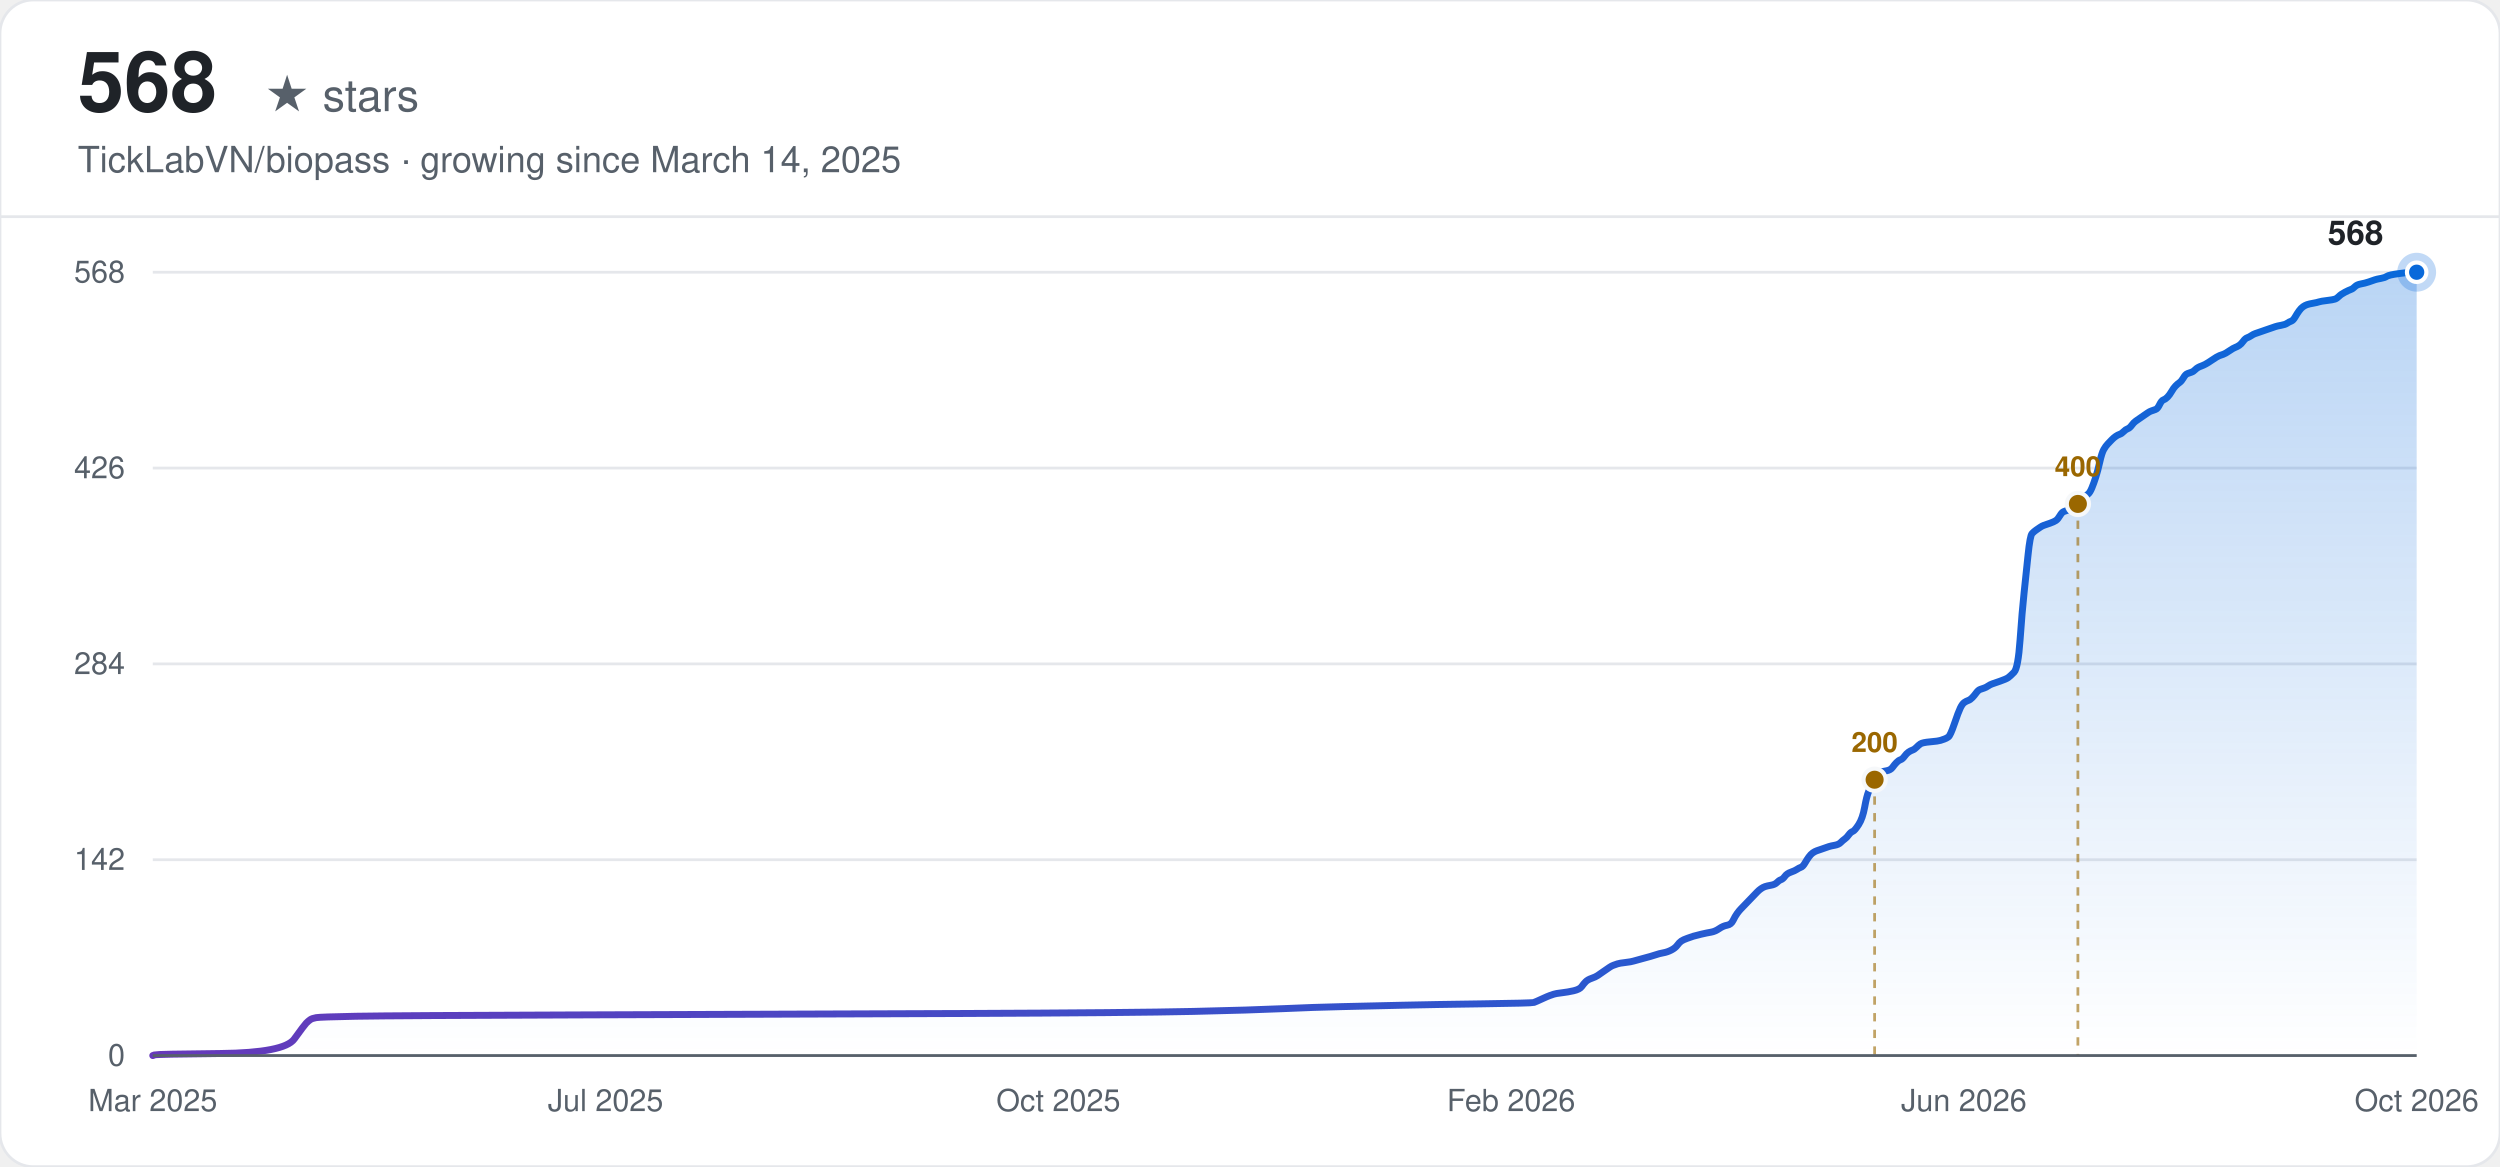
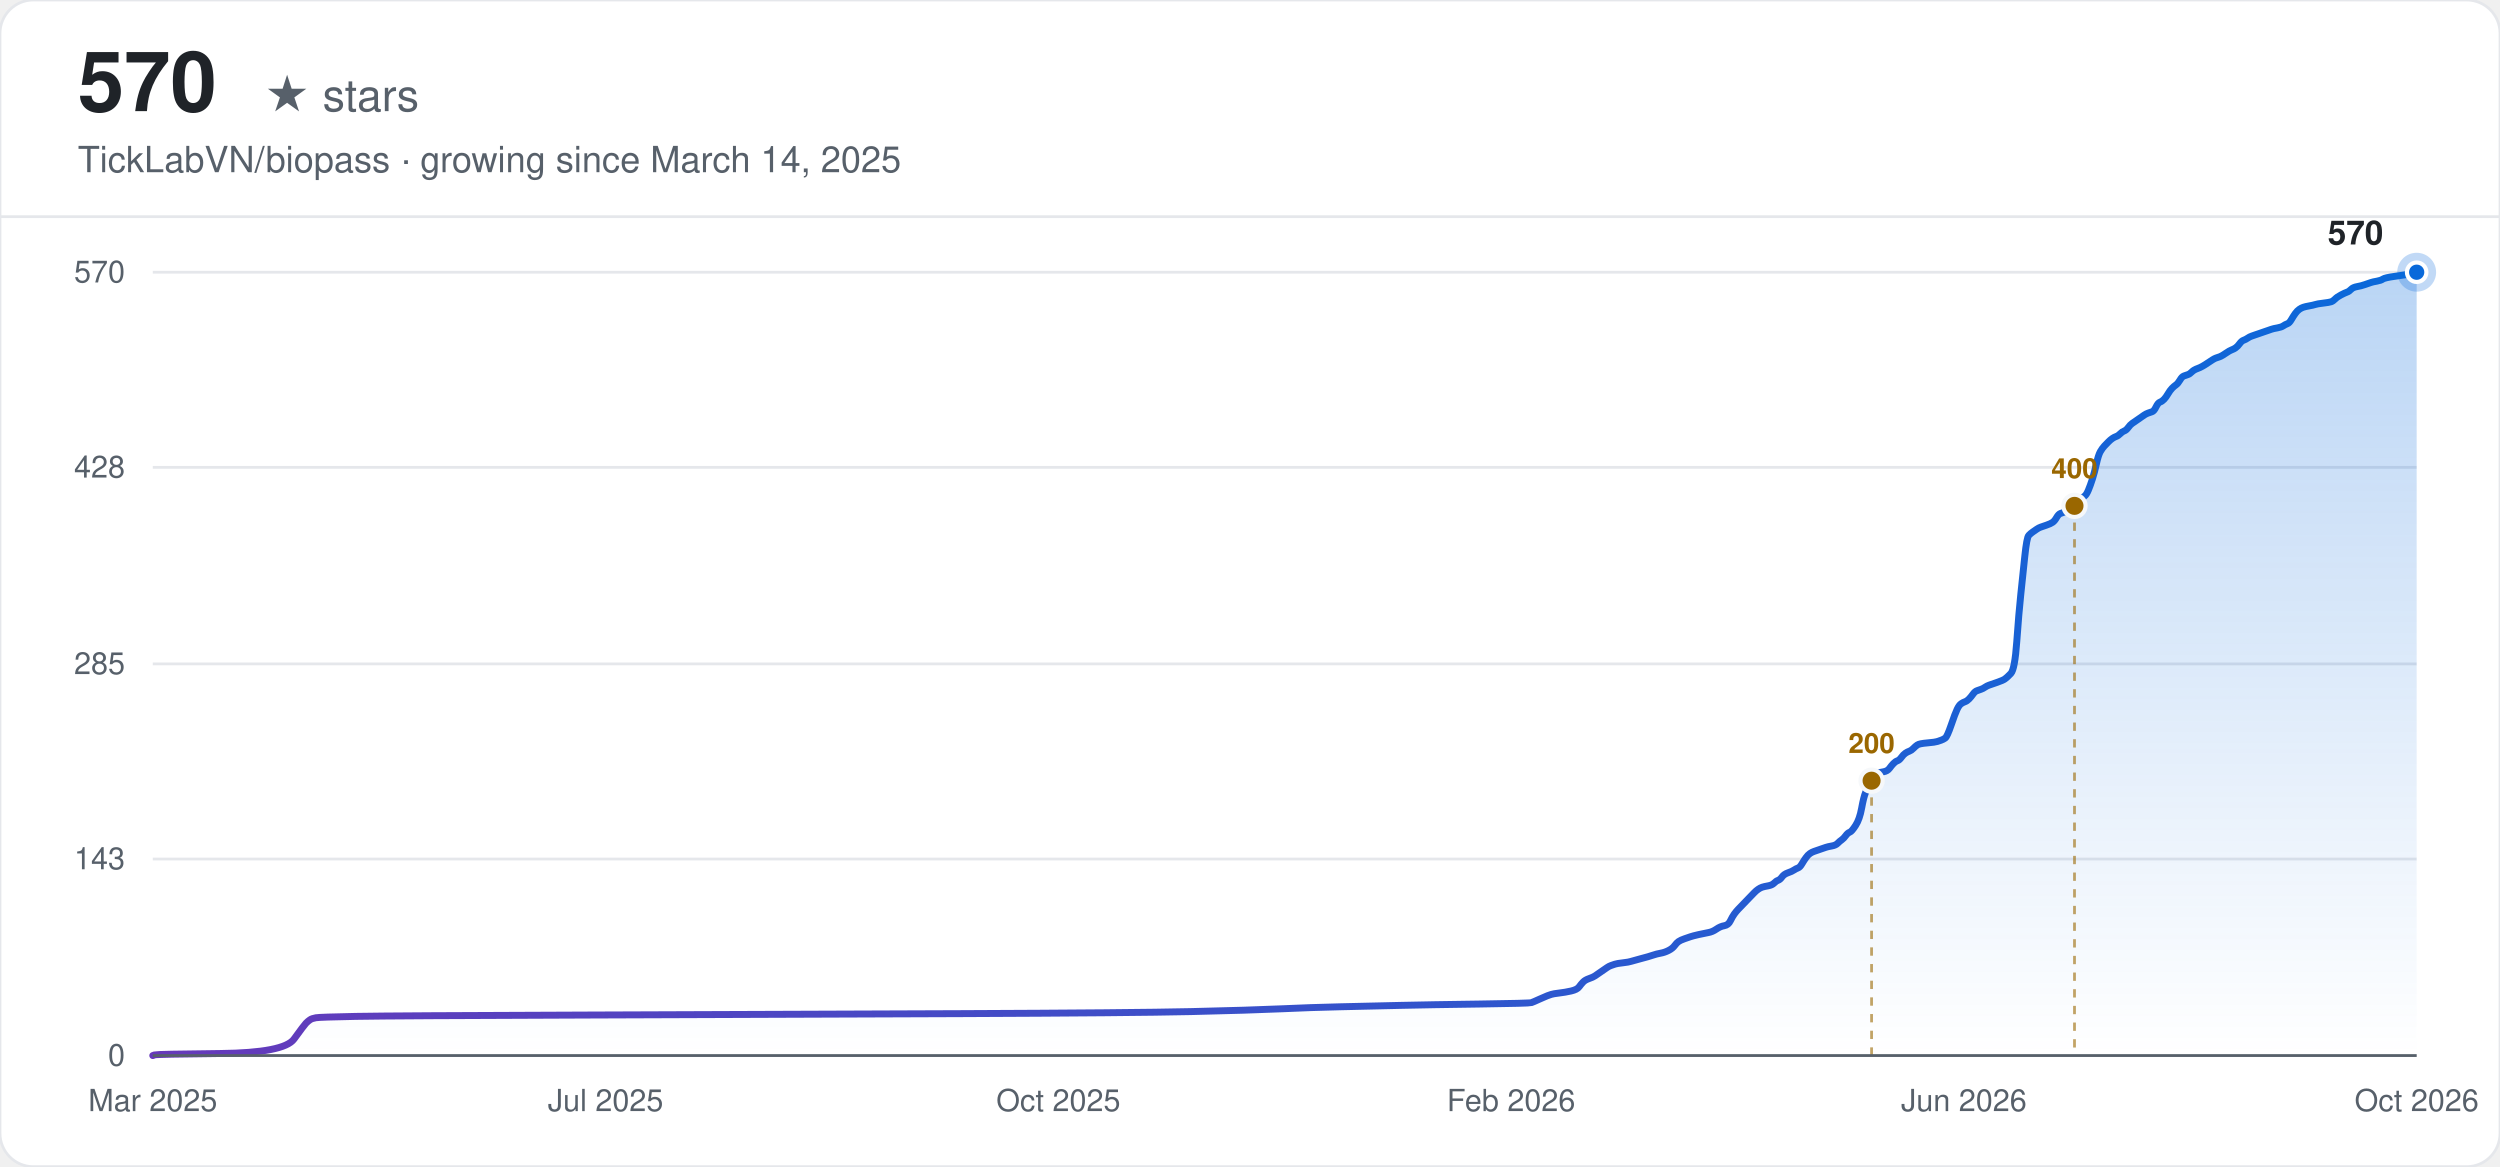
<svg xmlns="http://www.w3.org/2000/svg" width="900" height="420" viewBox="0 0 900 420" font-family="-apple-system, BlinkMacSystemFont, 'Segoe UI', Helvetica, Arial, sans-serif">
  <defs>
    <linearGradient id="line-light" x1="0" y1="0" x2="1" y2="0">
      <stop offset="0%" stop-color="#6639ba" />
      <stop offset="100%" stop-color="#0969da" />
    </linearGradient>
    <linearGradient id="area-light" x1="0" y1="0" x2="0" y2="1">
      <stop offset="0%" stop-color="#0969da" stop-opacity="0.28" />
      <stop offset="100%" stop-color="#0969da" stop-opacity="0" />
    </linearGradient>
  </defs>
  <rect width="900" height="420" rx="12" fill="#ffffff" />
  <rect width="900" height="420" rx="12" fill="none" stroke="#e5e7eb" stroke-width="1" />
-   <text x="28" y="40" font-size="30" font-weight="700" fill="#1f2328">568</text>
+   <text x="28" y="40" font-size="30" font-weight="700" fill="#1f2328">570</text>
  <text x="28" y="40" font-size="16" fill="#57606a" dx="67">★ stars</text>
  <text x="28" y="62" font-size="13" fill="#57606a">TickLabVN/biopass · growing since March 14, 2025</text>
  <line x1="0" y1="78" x2="900" y2="78" stroke="#e5e7eb" stroke-width="1" />
  <line x1="55" y1="380.00" x2="870" y2="380.00" stroke="#e5e7eb" stroke-width="1" />
  <text x="45" y="380.00" text-anchor="end" dominant-baseline="middle" font-size="11" fill="#57606a">0</text>
-   <line x1="55" y1="309.50" x2="870" y2="309.50" stroke="#e5e7eb" stroke-width="1" />
-   <text x="45" y="309.50" text-anchor="end" dominant-baseline="middle" font-size="11" fill="#57606a">142</text>
+   <line x1="55" y1="309.25" x2="870" y2="309.25" stroke="#e5e7eb" stroke-width="1" />
+   <text x="45" y="309.25" text-anchor="end" dominant-baseline="middle" font-size="11" fill="#57606a">143</text>
  <line x1="55" y1="239.00" x2="870" y2="239.00" stroke="#e5e7eb" stroke-width="1" />
-   <text x="45" y="239.00" text-anchor="end" dominant-baseline="middle" font-size="11" fill="#57606a">284</text>
-   <line x1="55" y1="168.50" x2="870" y2="168.50" stroke="#e5e7eb" stroke-width="1" />
-   <text x="45" y="168.50" text-anchor="end" dominant-baseline="middle" font-size="11" fill="#57606a">426</text>
+   <text x="45" y="239.00" text-anchor="end" dominant-baseline="middle" font-size="11" fill="#57606a">285</text>
+   <line x1="55" y1="168.25" x2="870" y2="168.25" stroke="#e5e7eb" stroke-width="1" />
+   <text x="45" y="168.25" text-anchor="end" dominant-baseline="middle" font-size="11" fill="#57606a">428</text>
  <line x1="55" y1="98.00" x2="870" y2="98.00" stroke="#e5e7eb" stroke-width="1" />
-   <text x="45" y="98.00" text-anchor="end" dominant-baseline="middle" font-size="11" fill="#57606a">568</text>
+   <text x="45" y="98.00" text-anchor="end" dominant-baseline="middle" font-size="11" fill="#57606a">570</text>
  <text x="55.00" y="400" text-anchor="middle" font-size="11" fill="#57606a">Mar 2025</text>
  <text x="218.00" y="400" text-anchor="middle" font-size="11" fill="#57606a">Jul 2025</text>
  <text x="381.00" y="400" text-anchor="middle" font-size="11" fill="#57606a">Oct 2025</text>
  <text x="544.00" y="400" text-anchor="middle" font-size="11" fill="#57606a">Feb 2026</text>
  <text x="707.00" y="400" text-anchor="middle" font-size="11" fill="#57606a">Jun 2026</text>
  <text x="870.00" y="400" text-anchor="middle" font-size="11" fill="#57606a">Oct 2026</text>
-   <path d="M55.00,380.00 L55.72,379.75 Q56.43,379.50 79.39,379.26 Q102.35,379.01 105.94,374.04 Q109.52,369.08 110.24,368.33 Q110.96,367.59 111.68,367.09 Q112.39,366.60 113.83,366.35 Q115.26,366.10 128.18,365.85 Q141.09,365.60 212.83,365.35 Q284.58,365.11 346.28,364.86 Q407.98,364.61 429.50,364.11 Q451.02,363.62 461.78,363.12 Q472.54,362.62 483.31,362.38 Q494.07,362.13 504.83,361.88 Q515.59,361.63 533.53,361.38 Q551.46,361.13 552.18,360.89 Q552.90,360.64 555.05,359.64 Q557.20,358.65 557.92,358.40 Q558.64,358.15 559.35,357.91 Q560.07,357.66 562.22,357.41 Q564.38,357.16 566.53,356.67 Q568.68,356.17 569.40,355.18 Q570.11,354.18 570.83,353.44 Q571.55,352.69 572.98,352.20 Q574.42,351.70 575.14,351.20 Q575.85,350.71 577.29,349.71 Q578.72,348.72 579.44,348.23 Q580.16,347.73 580.88,347.48 Q581.59,347.23 582.31,346.98 Q583.03,346.74 585.18,346.49 Q587.33,346.24 588.05,345.99 Q588.77,345.74 591.64,345.00 Q594.51,344.25 595.94,343.76 Q597.38,343.26 598.81,343.01 Q600.25,342.76 601.68,342.02 Q603.12,341.27 603.83,340.28 Q604.55,339.29 605.27,338.79 Q605.99,338.30 607.42,337.80 Q608.86,337.30 609.57,337.05 Q610.29,336.81 612.44,336.31 Q614.60,335.81 616.03,335.57 Q617.46,335.32 618.90,334.32 Q620.33,333.33 621.77,333.08 Q623.20,332.83 623.92,331.35 Q624.64,329.86 625.36,328.86 Q626.07,327.87 626.79,327.13 Q627.51,326.38 628.23,325.64 Q628.94,324.89 629.66,324.15 Q630.38,323.40 631.10,322.66 Q631.81,321.91 632.53,321.17 Q633.25,320.42 633.97,319.93 Q634.68,319.43 635.40,319.18 Q636.12,318.93 637.55,318.68 Q638.99,318.44 639.71,317.69 Q640.42,316.95 641.14,316.70 Q641.86,316.45 642.57,315.46 Q643.29,314.46 644.73,313.97 Q646.16,313.47 646.88,312.98 Q647.60,312.48 648.31,312.23 Q649.03,311.98 649.75,310.74 Q650.47,309.50 651.18,308.51 Q651.90,307.51 652.62,307.02 Q653.34,306.52 654.05,306.27 Q654.77,306.02 655.49,305.78 Q656.21,305.53 656.92,305.28 Q657.64,305.03 658.36,304.78 Q659.08,304.54 660.51,304.29 Q661.95,304.04 662.66,303.29 Q663.38,302.55 664.10,302.05 Q664.82,301.56 665.53,300.56 Q666.25,299.57 666.97,299.32 Q667.68,299.07 669.12,296.84 Q670.55,294.61 671.27,290.63 Q671.99,286.66 672.71,284.92 Q673.42,283.19 674.14,281.70 Q674.86,280.21 675.58,279.21 Q676.29,278.22 677.01,277.97 Q677.73,277.73 679.16,277.48 Q680.60,277.23 681.32,276.24 Q682.03,275.24 682.75,274.50 Q683.47,273.75 684.19,273.51 Q684.90,273.26 685.62,272.26 Q686.34,271.27 687.06,270.77 Q687.77,270.28 688.49,270.03 Q689.21,269.78 689.93,269.04 Q690.64,268.29 691.36,267.80 Q692.08,267.30 694.95,267.05 Q697.82,266.80 698.53,266.55 Q699.25,266.31 699.97,266.06 Q700.69,265.81 701.40,265.31 Q702.12,264.82 703.56,260.60 Q704.99,256.38 705.71,254.89 Q706.43,253.40 707.14,252.90 Q707.86,252.40 708.58,252.16 Q709.30,251.91 710.01,251.16 Q710.73,250.42 711.45,249.43 Q712.17,248.43 712.88,248.18 Q713.60,247.94 714.32,247.69 Q715.04,247.44 715.75,246.94 Q716.47,246.45 717.19,246.20 Q717.90,245.95 720.06,245.21 Q722.21,244.46 722.93,243.96 Q723.64,243.47 725.08,241.98 Q726.51,240.49 727.23,230.31 Q727.95,220.13 728.67,213.43 Q729.38,206.73 730.10,199.78 Q730.82,192.83 731.54,192.08 Q732.25,191.34 732.97,190.84 Q733.69,190.35 734.41,189.85 Q735.12,189.35 735.84,189.10 Q736.56,188.86 737.99,188.36 Q739.43,187.86 740.15,187.37 Q740.86,186.87 741.58,185.63 Q742.30,184.39 743.01,184.14 Q743.73,183.89 744.45,183.64 Q745.17,183.39 745.88,182.90 Q746.60,182.40 747.32,181.66 Q748.04,180.91 748.75,180.42 Q749.47,179.92 750.19,179.17 Q750.91,178.43 751.62,177.93 Q752.34,177.44 753.06,175.70 Q753.78,173.96 754.49,171.73 Q755.21,169.49 755.93,166.27 Q756.65,163.04 757.36,161.80 Q758.08,160.56 758.80,159.81 Q759.52,159.07 760.23,158.32 Q760.95,157.58 761.67,157.08 Q762.39,156.58 763.10,156.34 Q763.82,156.09 764.54,155.34 Q765.26,154.60 765.97,154.35 Q766.69,154.10 767.41,153.11 Q768.13,152.12 768.84,151.62 Q769.56,151.12 770.99,150.13 Q772.43,149.14 773.15,148.64 Q773.86,148.14 774.58,147.90 Q775.30,147.65 776.02,147.40 Q776.73,147.15 777.45,145.66 Q778.17,144.17 778.89,143.92 Q779.60,143.68 780.32,142.93 Q781.04,142.19 781.76,140.95 Q782.47,139.70 783.19,138.96 Q783.91,138.21 784.63,137.72 Q785.34,137.22 786.06,135.98 Q786.78,134.74 787.50,134.49 Q788.21,134.24 788.93,133.99 Q789.65,133.75 790.37,133.00 Q791.08,132.26 792.52,131.76 Q793.95,131.26 796.10,129.77 Q798.26,128.29 798.97,128.04 Q799.69,127.79 800.41,127.54 Q801.13,127.29 802.56,126.30 Q804.00,125.31 804.71,125.06 Q805.43,124.81 806.15,124.31 Q806.87,123.82 807.58,122.82 Q808.30,121.83 809.02,121.58 Q809.74,121.33 810.45,120.84 Q811.17,120.34 811.89,120.09 Q812.61,119.85 813.32,119.60 Q814.04,119.35 814.76,119.10 Q815.48,118.85 816.19,118.60 Q816.91,118.36 817.63,118.11 Q818.35,117.86 819.06,117.61 Q819.78,117.36 821.21,117.11 Q822.65,116.87 823.37,116.37 Q824.08,115.87 824.80,115.63 Q825.52,115.38 826.24,114.14 Q826.95,112.89 827.67,111.90 Q828.39,110.91 829.11,110.41 Q829.82,109.92 830.54,109.67 Q831.26,109.42 832.69,109.17 Q834.13,108.92 834.85,108.67 Q835.56,108.43 837.72,108.18 Q839.87,107.93 840.59,107.68 Q841.30,107.43 842.02,106.69 Q842.74,105.94 844.17,105.20 Q845.61,104.45 846.32,104.21 Q847.04,103.96 847.76,103.21 Q848.48,102.47 849.91,102.22 Q851.35,101.97 852.78,101.48 Q854.22,100.98 854.93,100.73 Q855.65,100.48 857.09,100.23 Q858.52,99.99 859.24,99.49 Q859.96,98.99 863.54,98.50 Q867.13,98.00 868.57,98.00 L870.00,98.00 L870.00,380.00 L55.00,380.00 Z" fill="url(#area-light)" stroke="none" />
-   <path d="M55.00,380.00 L55.72,379.75 Q56.43,379.50 79.39,379.26 Q102.35,379.01 105.94,374.04 Q109.52,369.08 110.24,368.33 Q110.96,367.59 111.68,367.09 Q112.39,366.60 113.83,366.35 Q115.26,366.10 128.18,365.85 Q141.09,365.60 212.83,365.35 Q284.58,365.11 346.28,364.86 Q407.98,364.61 429.50,364.11 Q451.02,363.62 461.78,363.12 Q472.54,362.62 483.31,362.38 Q494.07,362.13 504.83,361.88 Q515.59,361.63 533.53,361.38 Q551.46,361.13 552.18,360.89 Q552.90,360.64 555.05,359.64 Q557.20,358.65 557.92,358.40 Q558.64,358.15 559.35,357.91 Q560.07,357.66 562.22,357.41 Q564.38,357.16 566.53,356.67 Q568.68,356.17 569.40,355.18 Q570.11,354.18 570.83,353.44 Q571.55,352.69 572.98,352.20 Q574.42,351.70 575.14,351.20 Q575.85,350.71 577.29,349.71 Q578.72,348.72 579.44,348.23 Q580.16,347.73 580.88,347.48 Q581.59,347.23 582.31,346.98 Q583.03,346.74 585.18,346.49 Q587.33,346.24 588.05,345.99 Q588.77,345.74 591.64,345.00 Q594.51,344.25 595.94,343.76 Q597.38,343.26 598.81,343.01 Q600.25,342.76 601.68,342.02 Q603.12,341.27 603.83,340.28 Q604.55,339.29 605.27,338.79 Q605.99,338.30 607.42,337.80 Q608.86,337.30 609.57,337.05 Q610.29,336.81 612.44,336.31 Q614.60,335.81 616.03,335.57 Q617.46,335.32 618.90,334.32 Q620.33,333.33 621.77,333.08 Q623.20,332.83 623.92,331.35 Q624.64,329.86 625.36,328.86 Q626.07,327.87 626.79,327.13 Q627.51,326.38 628.23,325.64 Q628.94,324.89 629.66,324.15 Q630.38,323.40 631.10,322.66 Q631.81,321.91 632.53,321.17 Q633.25,320.42 633.97,319.93 Q634.68,319.43 635.40,319.18 Q636.12,318.93 637.55,318.68 Q638.99,318.44 639.71,317.69 Q640.42,316.95 641.14,316.70 Q641.86,316.45 642.57,315.46 Q643.29,314.46 644.73,313.97 Q646.16,313.47 646.88,312.98 Q647.60,312.48 648.31,312.23 Q649.03,311.98 649.75,310.74 Q650.47,309.50 651.18,308.51 Q651.90,307.51 652.62,307.02 Q653.34,306.52 654.05,306.27 Q654.77,306.02 655.49,305.78 Q656.21,305.53 656.92,305.28 Q657.64,305.03 658.36,304.78 Q659.08,304.54 660.51,304.29 Q661.95,304.04 662.66,303.29 Q663.38,302.55 664.10,302.05 Q664.82,301.56 665.53,300.56 Q666.25,299.57 666.97,299.32 Q667.68,299.07 669.12,296.84 Q670.55,294.61 671.27,290.63 Q671.99,286.66 672.71,284.92 Q673.42,283.19 674.14,281.70 Q674.86,280.21 675.58,279.21 Q676.29,278.22 677.01,277.97 Q677.73,277.73 679.16,277.48 Q680.60,277.23 681.32,276.24 Q682.03,275.24 682.75,274.50 Q683.47,273.75 684.19,273.51 Q684.90,273.26 685.62,272.26 Q686.34,271.27 687.06,270.77 Q687.77,270.28 688.49,270.03 Q689.21,269.78 689.93,269.04 Q690.64,268.29 691.36,267.80 Q692.08,267.30 694.95,267.05 Q697.82,266.80 698.53,266.55 Q699.25,266.31 699.97,266.06 Q700.69,265.81 701.40,265.31 Q702.12,264.82 703.56,260.60 Q704.99,256.38 705.71,254.89 Q706.43,253.40 707.14,252.90 Q707.86,252.40 708.58,252.16 Q709.30,251.91 710.01,251.16 Q710.73,250.42 711.45,249.43 Q712.17,248.43 712.88,248.18 Q713.60,247.94 714.32,247.69 Q715.04,247.44 715.75,246.94 Q716.47,246.45 717.19,246.20 Q717.90,245.95 720.06,245.21 Q722.21,244.46 722.93,243.96 Q723.64,243.47 725.08,241.98 Q726.51,240.49 727.23,230.31 Q727.95,220.13 728.67,213.43 Q729.38,206.73 730.10,199.78 Q730.82,192.83 731.54,192.08 Q732.25,191.34 732.97,190.84 Q733.69,190.35 734.41,189.85 Q735.12,189.35 735.84,189.10 Q736.56,188.86 737.99,188.36 Q739.43,187.86 740.15,187.37 Q740.86,186.87 741.58,185.63 Q742.30,184.39 743.01,184.14 Q743.73,183.89 744.45,183.64 Q745.17,183.39 745.88,182.90 Q746.60,182.40 747.32,181.66 Q748.04,180.91 748.75,180.42 Q749.47,179.92 750.19,179.17 Q750.91,178.43 751.62,177.93 Q752.34,177.44 753.06,175.70 Q753.78,173.96 754.49,171.73 Q755.21,169.49 755.93,166.27 Q756.65,163.04 757.36,161.80 Q758.08,160.56 758.80,159.81 Q759.52,159.07 760.23,158.32 Q760.95,157.58 761.67,157.08 Q762.39,156.58 763.10,156.34 Q763.82,156.09 764.54,155.34 Q765.26,154.60 765.97,154.35 Q766.69,154.10 767.41,153.11 Q768.13,152.12 768.84,151.62 Q769.56,151.12 770.99,150.13 Q772.43,149.14 773.15,148.64 Q773.86,148.14 774.58,147.90 Q775.30,147.65 776.02,147.40 Q776.73,147.15 777.45,145.66 Q778.17,144.17 778.89,143.92 Q779.60,143.68 780.32,142.93 Q781.04,142.19 781.76,140.95 Q782.47,139.70 783.19,138.96 Q783.91,138.21 784.63,137.72 Q785.34,137.22 786.06,135.98 Q786.78,134.74 787.50,134.49 Q788.21,134.24 788.93,133.99 Q789.65,133.75 790.37,133.00 Q791.08,132.26 792.52,131.76 Q793.95,131.26 796.10,129.77 Q798.26,128.29 798.97,128.04 Q799.69,127.79 800.41,127.54 Q801.13,127.29 802.56,126.30 Q804.00,125.31 804.71,125.06 Q805.43,124.81 806.15,124.31 Q806.87,123.82 807.58,122.82 Q808.30,121.83 809.02,121.58 Q809.74,121.33 810.45,120.84 Q811.17,120.34 811.89,120.09 Q812.61,119.85 813.32,119.60 Q814.04,119.35 814.76,119.10 Q815.48,118.85 816.19,118.60 Q816.91,118.36 817.63,118.11 Q818.35,117.86 819.06,117.61 Q819.78,117.36 821.21,117.11 Q822.65,116.87 823.37,116.37 Q824.08,115.87 824.80,115.63 Q825.52,115.38 826.24,114.14 Q826.95,112.89 827.67,111.90 Q828.39,110.91 829.11,110.41 Q829.82,109.92 830.54,109.67 Q831.26,109.42 832.69,109.17 Q834.13,108.92 834.85,108.67 Q835.56,108.43 837.72,108.18 Q839.87,107.93 840.59,107.68 Q841.30,107.43 842.02,106.69 Q842.74,105.94 844.17,105.20 Q845.61,104.45 846.32,104.21 Q847.04,103.96 847.76,103.21 Q848.48,102.47 849.91,102.22 Q851.35,101.97 852.78,101.48 Q854.22,100.98 854.93,100.73 Q855.65,100.48 857.09,100.23 Q858.52,99.99 859.24,99.49 Q859.96,98.99 863.54,98.50 Q867.13,98.00 868.57,98.00 L870.00,98.00" fill="none" stroke="url(#line-light)" stroke-width="2.5" stroke-linecap="round" />
-   <line x1="674.86" y1="280.70" x2="674.86" y2="380.00" stroke="#9a6700" stroke-width="1" stroke-dasharray="3,3" opacity="0.6" />
-   <circle cx="674.86" cy="280.70" r="4" fill="#9a6700" stroke="#f6f8fa" stroke-width="1.5" />
-   <text x="674.86" y="270.70" text-anchor="middle" font-size="10" font-weight="600" fill="#9a6700">200</text>
-   <line x1="748.04" y1="181.41" x2="748.04" y2="380.00" stroke="#9a6700" stroke-width="1" stroke-dasharray="3,3" opacity="0.6" />
-   <circle cx="748.04" cy="181.41" r="4" fill="#9a6700" stroke="#f6f8fa" stroke-width="1.5" />
-   <text x="748.04" y="171.41" text-anchor="middle" font-size="10" font-weight="600" fill="#9a6700">400</text>
+   <path d="M55.00,380.00 L55.72,379.75 Q56.43,379.51 79.35,379.26 Q102.27,379.01 105.85,374.06 Q109.43,369.12 110.14,368.37 Q110.86,367.63 111.58,367.14 Q112.29,366.64 113.73,366.39 Q115.16,366.15 128.05,365.90 Q140.94,365.65 212.56,365.41 Q284.17,365.16 345.76,364.91 Q407.36,364.66 428.84,364.17 Q450.33,363.67 461.07,363.18 Q471.81,362.68 482.55,362.44 Q493.30,362.19 504.04,361.94 Q514.78,361.69 532.68,361.45 Q550.59,361.20 551.30,360.95 Q552.02,360.71 554.17,359.72 Q556.32,358.73 557.03,358.48 Q557.75,358.23 558.47,357.98 Q559.18,357.74 561.33,357.49 Q563.48,357.24 565.63,356.75 Q567.78,356.25 568.49,355.26 Q569.21,354.27 569.93,353.53 Q570.64,352.79 572.07,352.29 Q573.51,351.80 574.22,351.31 Q574.94,350.81 576.37,349.82 Q577.80,348.83 578.52,348.34 Q579.24,347.84 579.95,347.59 Q580.67,347.35 581.38,347.10 Q582.10,346.85 584.25,346.61 Q586.40,346.36 587.11,346.11 Q587.83,345.86 590.69,345.12 Q593.56,344.38 594.99,343.88 Q596.42,343.39 597.86,343.14 Q599.29,342.89 600.72,342.15 Q602.15,341.41 602.87,340.42 Q603.59,339.43 604.30,338.94 Q605.02,338.44 606.45,337.95 Q607.88,337.45 608.60,337.21 Q609.31,336.96 611.46,336.46 Q613.61,335.97 615.04,335.72 Q616.48,335.47 617.91,334.48 Q619.34,333.49 620.77,333.25 Q622.21,333.00 622.92,331.52 Q623.64,330.03 624.35,329.04 Q625.07,328.05 625.79,327.31 Q626.50,326.57 627.22,325.83 Q627.93,325.08 628.65,324.34 Q629.37,323.60 630.08,322.86 Q630.80,322.12 631.52,321.37 Q632.23,320.63 632.95,320.14 Q633.66,319.64 634.38,319.39 Q635.10,319.15 636.53,318.90 Q637.96,318.65 638.68,317.91 Q639.39,317.17 640.11,316.92 Q640.83,316.67 641.54,315.68 Q642.26,314.69 643.69,314.20 Q645.12,313.71 645.84,313.21 Q646.56,312.72 647.27,312.47 Q647.99,312.22 648.70,310.98 Q649.42,309.75 650.14,308.76 Q650.85,307.77 651.57,307.27 Q652.28,306.78 653.00,306.53 Q653.72,306.28 654.43,306.04 Q655.15,305.79 655.87,305.54 Q656.58,305.29 657.30,305.05 Q658.01,304.80 659.45,304.55 Q660.88,304.31 661.59,303.56 Q662.31,302.82 663.03,302.33 Q663.74,301.83 664.46,300.84 Q665.18,299.85 665.89,299.61 Q666.61,299.36 668.04,297.13 Q669.47,294.91 670.19,290.95 Q670.91,286.99 671.62,285.26 Q672.34,283.53 673.05,282.04 Q673.77,280.56 674.49,279.57 Q675.20,278.58 675.92,278.33 Q676.63,278.08 678.07,277.84 Q679.50,277.59 680.22,276.60 Q680.93,275.61 681.65,274.87 Q682.36,274.13 683.08,273.88 Q683.80,273.63 684.51,272.64 Q685.23,271.65 685.94,271.16 Q686.66,270.66 687.38,270.42 Q688.09,270.17 688.81,269.43 Q689.53,268.68 690.24,268.19 Q690.96,267.69 693.82,267.45 Q696.69,267.20 697.40,266.95 Q698.12,266.71 698.84,266.46 Q699.55,266.21 700.27,265.72 Q700.98,265.22 702.42,261.02 Q703.85,256.81 704.57,255.33 Q705.28,253.84 706.00,253.35 Q706.71,252.85 707.43,252.61 Q708.15,252.36 708.86,251.62 Q709.58,250.87 710.29,249.88 Q711.01,248.89 711.73,248.65 Q712.44,248.40 713.16,248.15 Q713.88,247.91 714.59,247.41 Q715.31,246.92 716.02,246.67 Q716.74,246.42 718.89,245.68 Q721.04,244.94 721.75,244.44 Q722.47,243.95 723.90,242.46 Q725.33,240.98 726.05,230.84 Q726.77,220.69 727.48,214.02 Q728.20,207.34 728.91,200.41 Q729.63,193.48 730.35,192.74 Q731.06,192.00 731.78,191.51 Q732.50,191.01 733.21,190.52 Q733.93,190.02 734.64,189.77 Q735.36,189.53 736.79,189.03 Q738.22,188.54 738.94,188.04 Q739.66,187.55 740.37,186.31 Q741.09,185.07 741.81,184.83 Q742.52,184.58 743.24,184.33 Q743.95,184.08 744.67,183.59 Q745.39,183.09 746.10,182.35 Q746.82,181.61 747.54,181.12 Q748.25,180.62 748.97,179.88 Q749.68,179.14 750.40,178.64 Q751.12,178.15 751.83,176.42 Q752.55,174.68 753.26,172.46 Q753.98,170.23 754.70,167.02 Q755.41,163.80 756.13,162.56 Q756.85,161.33 757.56,160.58 Q758.28,159.84 758.99,159.10 Q759.71,158.36 760.43,157.86 Q761.14,157.37 761.86,157.12 Q762.57,156.87 763.29,156.13 Q764.01,155.39 764.72,155.14 Q765.44,154.89 766.16,153.91 Q766.87,152.92 767.59,152.42 Q768.30,151.93 769.74,150.94 Q771.17,149.95 771.88,149.45 Q772.60,148.96 773.32,148.71 Q774.03,148.46 774.75,148.22 Q775.47,147.97 776.18,146.48 Q776.90,145.00 777.61,144.75 Q778.33,144.51 779.05,143.76 Q779.76,143.02 780.48,141.78 Q781.20,140.55 781.91,139.81 Q782.63,139.06 783.34,138.57 Q784.06,138.07 784.78,136.84 Q785.49,135.60 786.21,135.35 Q786.92,135.11 787.64,134.86 Q788.36,134.61 789.07,133.87 Q789.79,133.13 791.22,132.63 Q792.65,132.14 794.80,130.65 Q796.95,129.17 797.67,128.92 Q798.38,128.67 799.10,128.43 Q799.82,128.18 801.25,127.19 Q802.68,126.20 803.40,125.95 Q804.11,125.71 804.83,125.21 Q805.54,124.72 806.26,123.73 Q806.98,122.74 807.69,122.49 Q808.41,122.24 809.13,121.75 Q809.84,121.25 810.56,121.01 Q811.27,120.76 811.99,120.51 Q812.71,120.26 813.42,120.02 Q814.14,119.77 814.86,119.52 Q815.57,119.27 816.29,119.03 Q817.00,118.78 817.72,118.53 Q818.44,118.28 819.87,118.04 Q821.30,117.79 822.02,117.29 Q822.73,116.80 823.45,116.55 Q824.17,116.31 824.88,115.07 Q825.60,113.83 826.31,112.84 Q827.03,111.85 827.75,111.36 Q828.46,110.86 829.18,110.62 Q829.89,110.37 831.33,110.12 Q832.76,109.87 833.48,109.63 Q834.19,109.38 836.34,109.13 Q838.49,108.88 839.20,108.64 Q839.92,108.39 840.64,107.65 Q841.35,106.91 842.79,106.16 Q844.22,105.42 844.93,105.17 Q845.65,104.93 846.37,104.18 Q847.08,103.44 848.51,103.19 Q849.95,102.95 851.38,102.45 Q852.81,101.96 853.53,101.71 Q854.24,101.46 855.68,101.22 Q857.11,100.97 857.83,100.47 Q858.54,99.98 862.12,99.48 Q865.70,98.99 867.14,98.74 Q868.57,98.49 869.28,98.25 L870.00,98.00 L870.00,380.00 L55.00,380.00 Z" fill="url(#area-light)" stroke="none" />
+   <path d="M55.00,380.00 L55.72,379.75 Q56.43,379.51 79.35,379.26 Q102.27,379.01 105.85,374.06 Q109.43,369.12 110.14,368.37 Q110.86,367.63 111.58,367.14 Q112.29,366.64 113.73,366.39 Q115.16,366.15 128.05,365.90 Q140.94,365.65 212.56,365.41 Q284.17,365.16 345.76,364.91 Q407.36,364.66 428.84,364.17 Q450.33,363.67 461.07,363.18 Q471.81,362.68 482.55,362.44 Q493.30,362.19 504.04,361.94 Q514.78,361.69 532.68,361.45 Q550.59,361.20 551.30,360.95 Q552.02,360.71 554.17,359.72 Q556.32,358.73 557.03,358.48 Q557.75,358.23 558.47,357.98 Q559.18,357.74 561.33,357.49 Q563.48,357.24 565.63,356.75 Q567.78,356.25 568.49,355.26 Q569.21,354.27 569.93,353.53 Q570.64,352.79 572.07,352.29 Q573.51,351.80 574.22,351.31 Q574.94,350.81 576.37,349.82 Q577.80,348.83 578.52,348.34 Q579.24,347.84 579.95,347.59 Q580.67,347.35 581.38,347.10 Q582.10,346.85 584.25,346.61 Q586.40,346.36 587.11,346.11 Q587.83,345.86 590.69,345.12 Q593.56,344.38 594.99,343.88 Q596.42,343.39 597.86,343.14 Q599.29,342.89 600.72,342.15 Q602.15,341.41 602.87,340.42 Q603.59,339.43 604.30,338.94 Q605.02,338.44 606.45,337.95 Q607.88,337.45 608.60,337.21 Q609.31,336.96 611.46,336.46 Q613.61,335.97 615.04,335.72 Q616.48,335.47 617.91,334.48 Q619.34,333.49 620.77,333.25 Q622.21,333.00 622.92,331.52 Q623.64,330.03 624.35,329.04 Q625.07,328.05 625.79,327.31 Q626.50,326.57 627.22,325.83 Q627.93,325.08 628.65,324.34 Q629.37,323.60 630.08,322.86 Q630.80,322.12 631.52,321.37 Q632.23,320.63 632.95,320.14 Q633.66,319.64 634.38,319.39 Q635.10,319.15 636.53,318.90 Q637.96,318.65 638.68,317.91 Q639.39,317.17 640.11,316.92 Q640.83,316.67 641.54,315.68 Q642.26,314.69 643.69,314.20 Q645.12,313.71 645.84,313.21 Q646.56,312.72 647.27,312.47 Q647.99,312.22 648.70,310.98 Q649.42,309.75 650.14,308.76 Q650.85,307.77 651.57,307.27 Q652.28,306.78 653.00,306.53 Q653.72,306.28 654.43,306.04 Q655.15,305.79 655.87,305.54 Q656.58,305.29 657.30,305.05 Q658.01,304.80 659.45,304.55 Q660.88,304.31 661.59,303.56 Q662.31,302.82 663.03,302.33 Q663.74,301.83 664.46,300.84 Q665.18,299.85 665.89,299.61 Q666.61,299.36 668.04,297.13 Q669.47,294.91 670.19,290.95 Q670.91,286.99 671.62,285.26 Q672.34,283.53 673.05,282.04 Q673.77,280.56 674.49,279.57 Q675.20,278.58 675.92,278.33 Q676.63,278.08 678.07,277.84 Q679.50,277.59 680.22,276.60 Q680.93,275.61 681.65,274.87 Q682.36,274.13 683.08,273.88 Q683.80,273.63 684.51,272.64 Q685.23,271.65 685.94,271.16 Q686.66,270.66 687.38,270.42 Q688.09,270.17 688.81,269.43 Q689.53,268.68 690.24,268.19 Q690.96,267.69 693.82,267.45 Q696.69,267.20 697.40,266.95 Q698.12,266.71 698.84,266.46 Q699.55,266.21 700.27,265.72 Q700.98,265.22 702.42,261.02 Q703.85,256.81 704.57,255.33 Q705.28,253.84 706.00,253.35 Q706.71,252.85 707.43,252.61 Q708.15,252.36 708.86,251.62 Q709.58,250.87 710.29,249.88 Q711.01,248.89 711.73,248.65 Q712.44,248.40 713.16,248.15 Q713.88,247.91 714.59,247.41 Q715.31,246.92 716.02,246.67 Q716.74,246.42 718.89,245.68 Q721.04,244.94 721.75,244.44 Q722.47,243.95 723.90,242.46 Q725.33,240.98 726.05,230.84 Q726.77,220.69 727.48,214.02 Q728.20,207.34 728.91,200.41 Q729.63,193.48 730.35,192.74 Q731.06,192.00 731.78,191.51 Q732.50,191.01 733.21,190.52 Q733.93,190.02 734.64,189.77 Q735.36,189.53 736.79,189.03 Q738.22,188.54 738.94,188.04 Q739.66,187.55 740.37,186.31 Q741.09,185.07 741.81,184.83 Q742.52,184.58 743.24,184.33 Q743.95,184.08 744.67,183.59 Q745.39,183.09 746.10,182.35 Q746.82,181.61 747.54,181.12 Q748.25,180.62 748.97,179.88 Q749.68,179.14 750.40,178.64 Q751.12,178.15 751.83,176.42 Q752.55,174.68 753.26,172.46 Q753.98,170.23 754.70,167.02 Q755.41,163.80 756.13,162.56 Q756.85,161.33 757.56,160.58 Q758.28,159.84 758.99,159.10 Q759.71,158.36 760.43,157.86 Q761.14,157.37 761.86,157.12 Q762.57,156.87 763.29,156.13 Q764.01,155.39 764.72,155.14 Q765.44,154.89 766.16,153.91 Q766.87,152.92 767.59,152.42 Q768.30,151.93 769.74,150.94 Q771.17,149.95 771.88,149.45 Q772.60,148.96 773.32,148.71 Q774.03,148.46 774.75,148.22 Q775.47,147.97 776.18,146.48 Q776.90,145.00 777.61,144.75 Q778.33,144.51 779.05,143.76 Q779.76,143.02 780.48,141.78 Q781.20,140.55 781.91,139.81 Q782.63,139.06 783.34,138.57 Q784.06,138.07 784.78,136.84 Q785.49,135.60 786.21,135.35 Q786.92,135.11 787.64,134.86 Q788.36,134.61 789.07,133.87 Q789.79,133.13 791.22,132.63 Q792.65,132.14 794.80,130.65 Q796.95,129.17 797.67,128.92 Q798.38,128.67 799.10,128.43 Q799.82,128.18 801.25,127.19 Q802.68,126.20 803.40,125.95 Q804.11,125.71 804.83,125.21 Q805.54,124.72 806.26,123.73 Q806.98,122.74 807.69,122.49 Q808.41,122.24 809.13,121.75 Q809.84,121.25 810.56,121.01 Q811.27,120.76 811.99,120.51 Q812.71,120.26 813.42,120.02 Q814.14,119.77 814.86,119.52 Q815.57,119.27 816.29,119.03 Q817.00,118.78 817.72,118.53 Q818.44,118.28 819.87,118.04 Q821.30,117.79 822.02,117.29 Q822.73,116.80 823.45,116.55 Q824.17,116.31 824.88,115.07 Q825.60,113.83 826.31,112.84 Q827.03,111.85 827.75,111.36 Q828.46,110.86 829.18,110.62 Q829.89,110.37 831.33,110.12 Q832.76,109.87 833.48,109.63 Q834.19,109.38 836.34,109.13 Q838.49,108.88 839.20,108.64 Q839.92,108.39 840.64,107.65 Q841.35,106.91 842.79,106.16 Q844.22,105.42 844.93,105.17 Q845.65,104.93 846.37,104.18 Q847.08,103.44 848.51,103.19 Q849.95,102.95 851.38,102.45 Q852.81,101.96 853.53,101.71 Q854.24,101.46 855.68,101.22 Q857.11,100.97 857.83,100.47 Q858.54,99.98 862.12,99.48 Q865.70,98.99 867.14,98.74 Q868.57,98.49 869.28,98.25 L870.00,98.00" fill="none" stroke="url(#line-light)" stroke-width="2.5" stroke-linecap="round" />
+   <line x1="673.77" y1="281.05" x2="673.77" y2="380.00" stroke="#9a6700" stroke-width="1" stroke-dasharray="3,3" opacity="0.6" />
+   <circle cx="673.77" cy="281.05" r="4" fill="#9a6700" stroke="#f6f8fa" stroke-width="1.5" />
+   <text x="673.77" y="271.05" text-anchor="middle" font-size="10" font-weight="600" fill="#9a6700">200</text>
+   <line x1="746.82" y1="182.11" x2="746.82" y2="380.00" stroke="#9a6700" stroke-width="1" stroke-dasharray="3,3" opacity="0.6" />
+   <circle cx="746.82" cy="182.11" r="4" fill="#9a6700" stroke="#f6f8fa" stroke-width="1.5" />
+   <text x="746.82" y="172.11" text-anchor="middle" font-size="10" font-weight="600" fill="#9a6700">400</text>
  <circle cx="870.00" cy="98.00" r="7" fill="#0969da" opacity="0.25" />
  <circle cx="870.00" cy="98.00" r="3.5" fill="#0969da" stroke="#ffffff" stroke-width="1.5" />
-   <text x="858.00" y="88.00" text-anchor="end" font-size="12" font-weight="600" fill="#1f2328">568</text>
+   <text x="858.00" y="88.00" text-anchor="end" font-size="12" font-weight="600" fill="#1f2328">570</text>
  <line x1="55" y1="380.00" x2="870" y2="380.00" stroke="#57606a" stroke-width="1" />
</svg>
